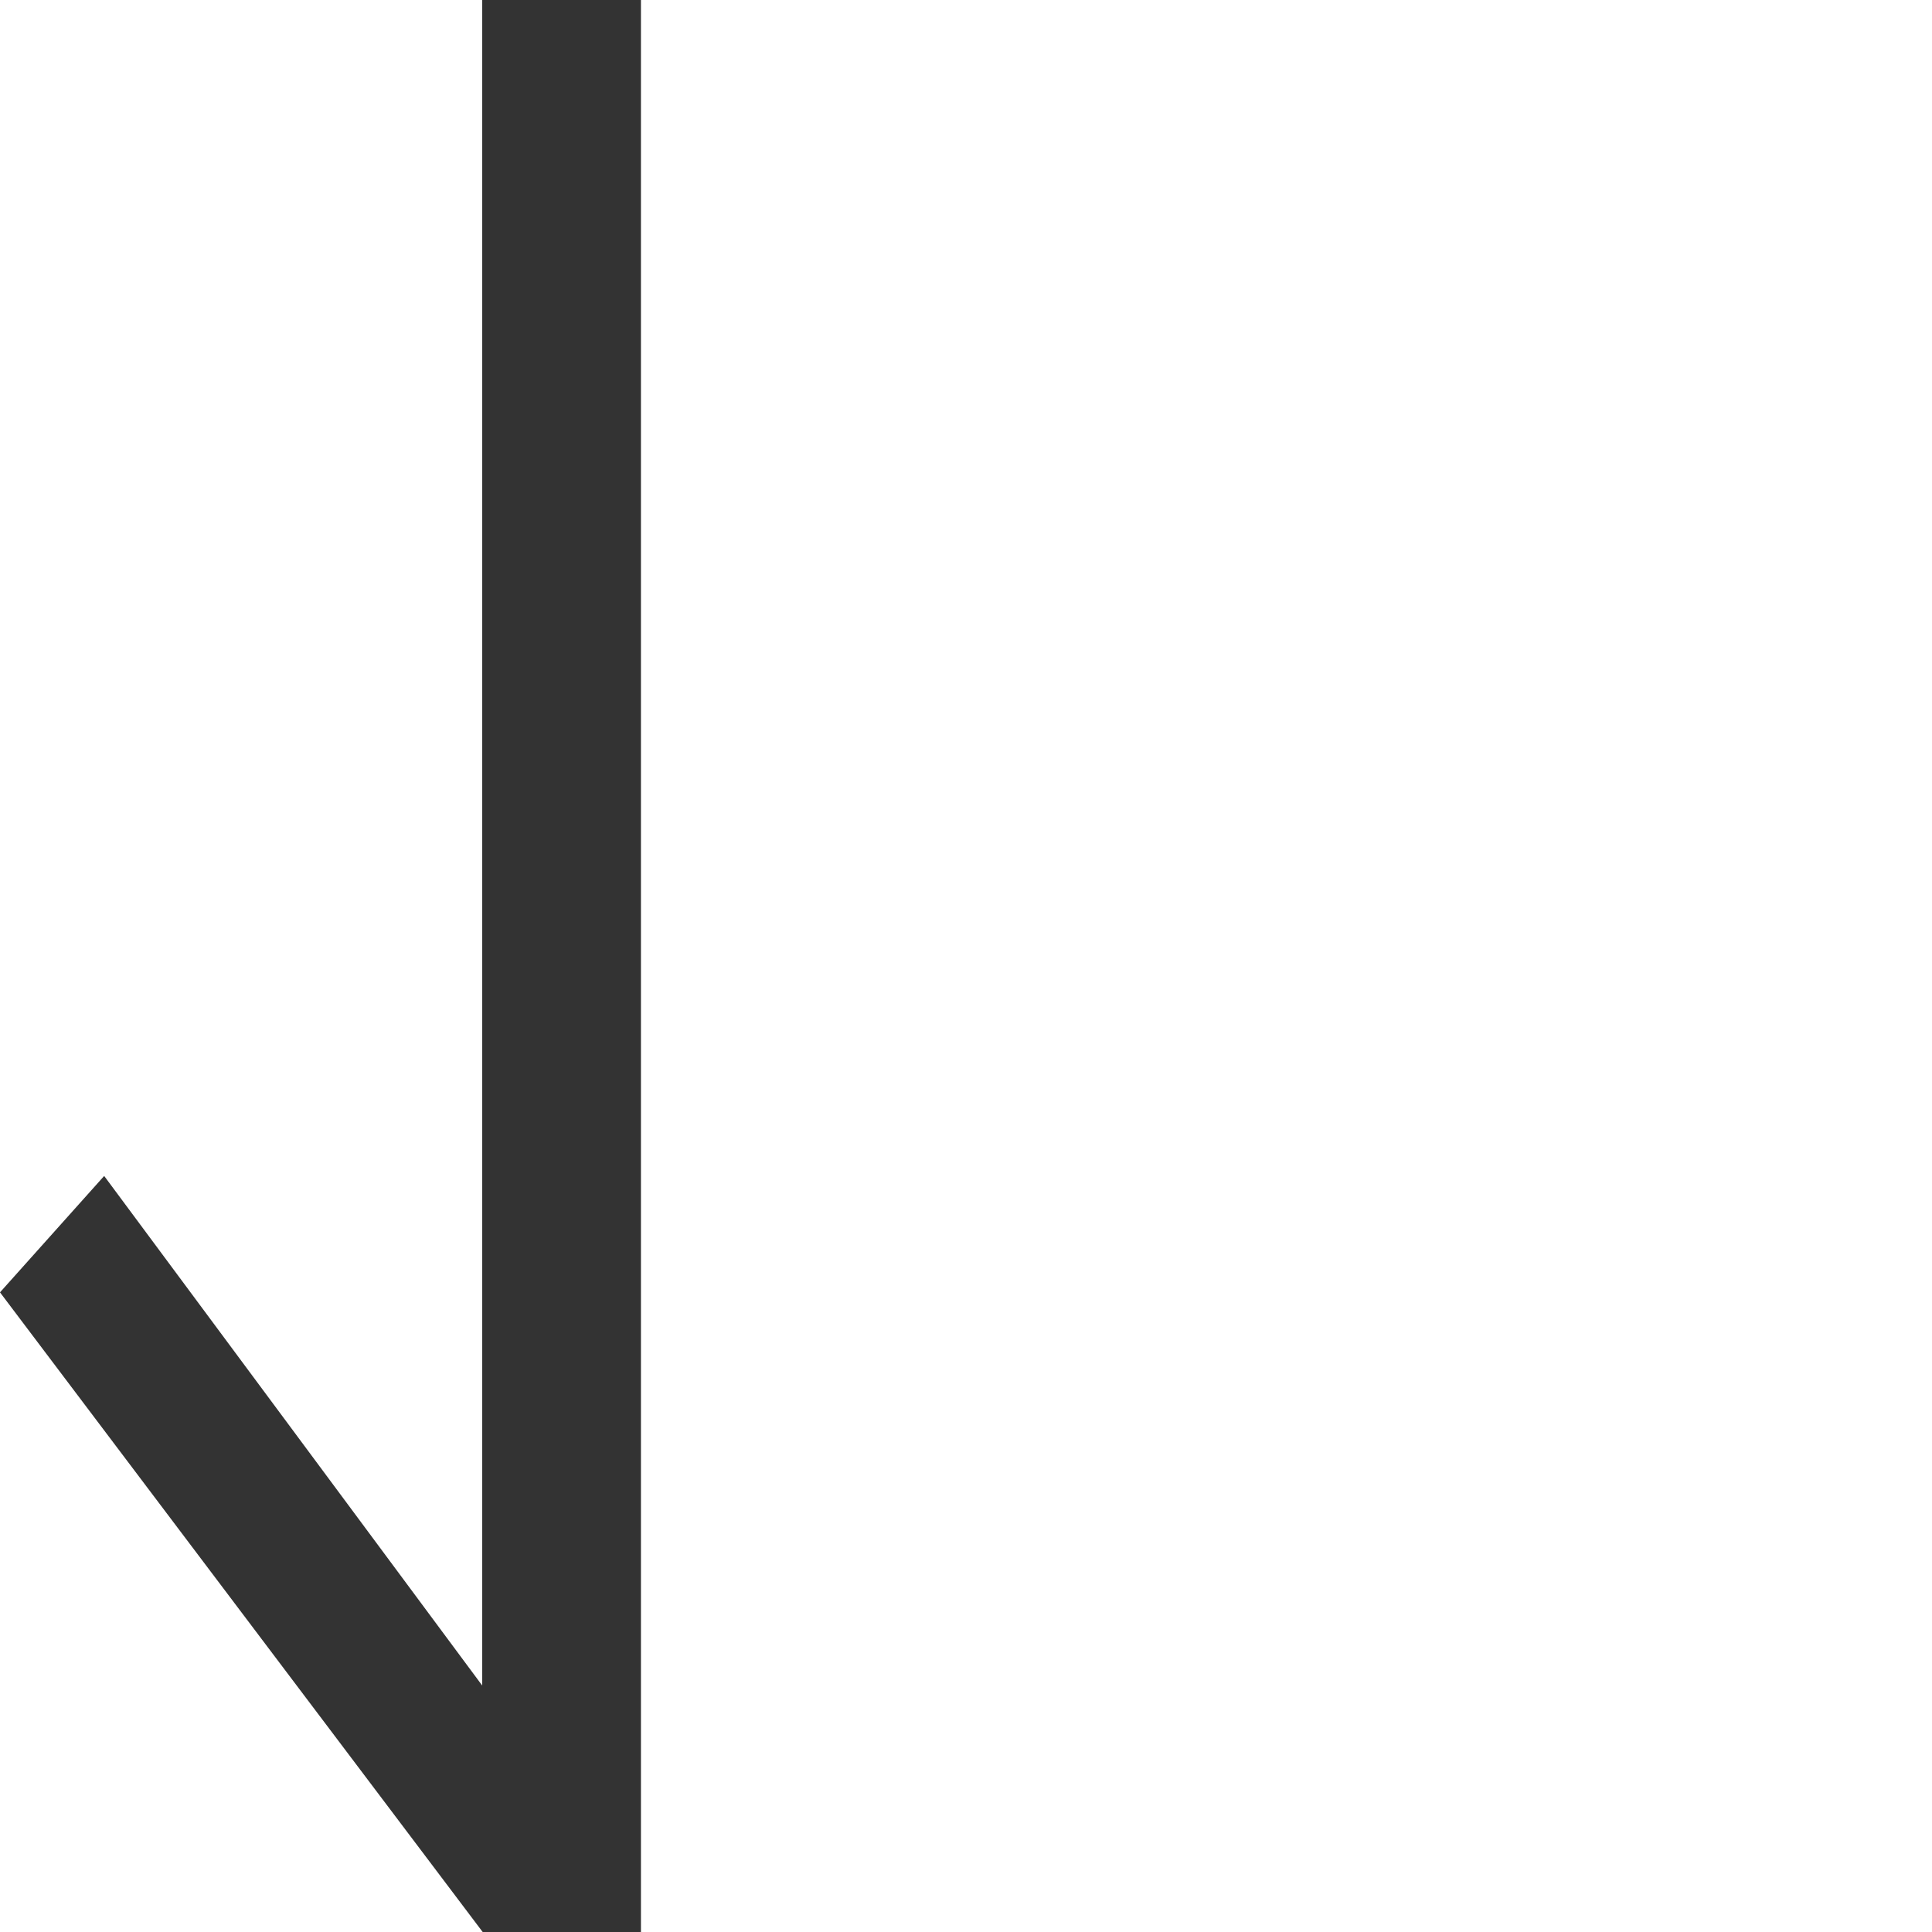
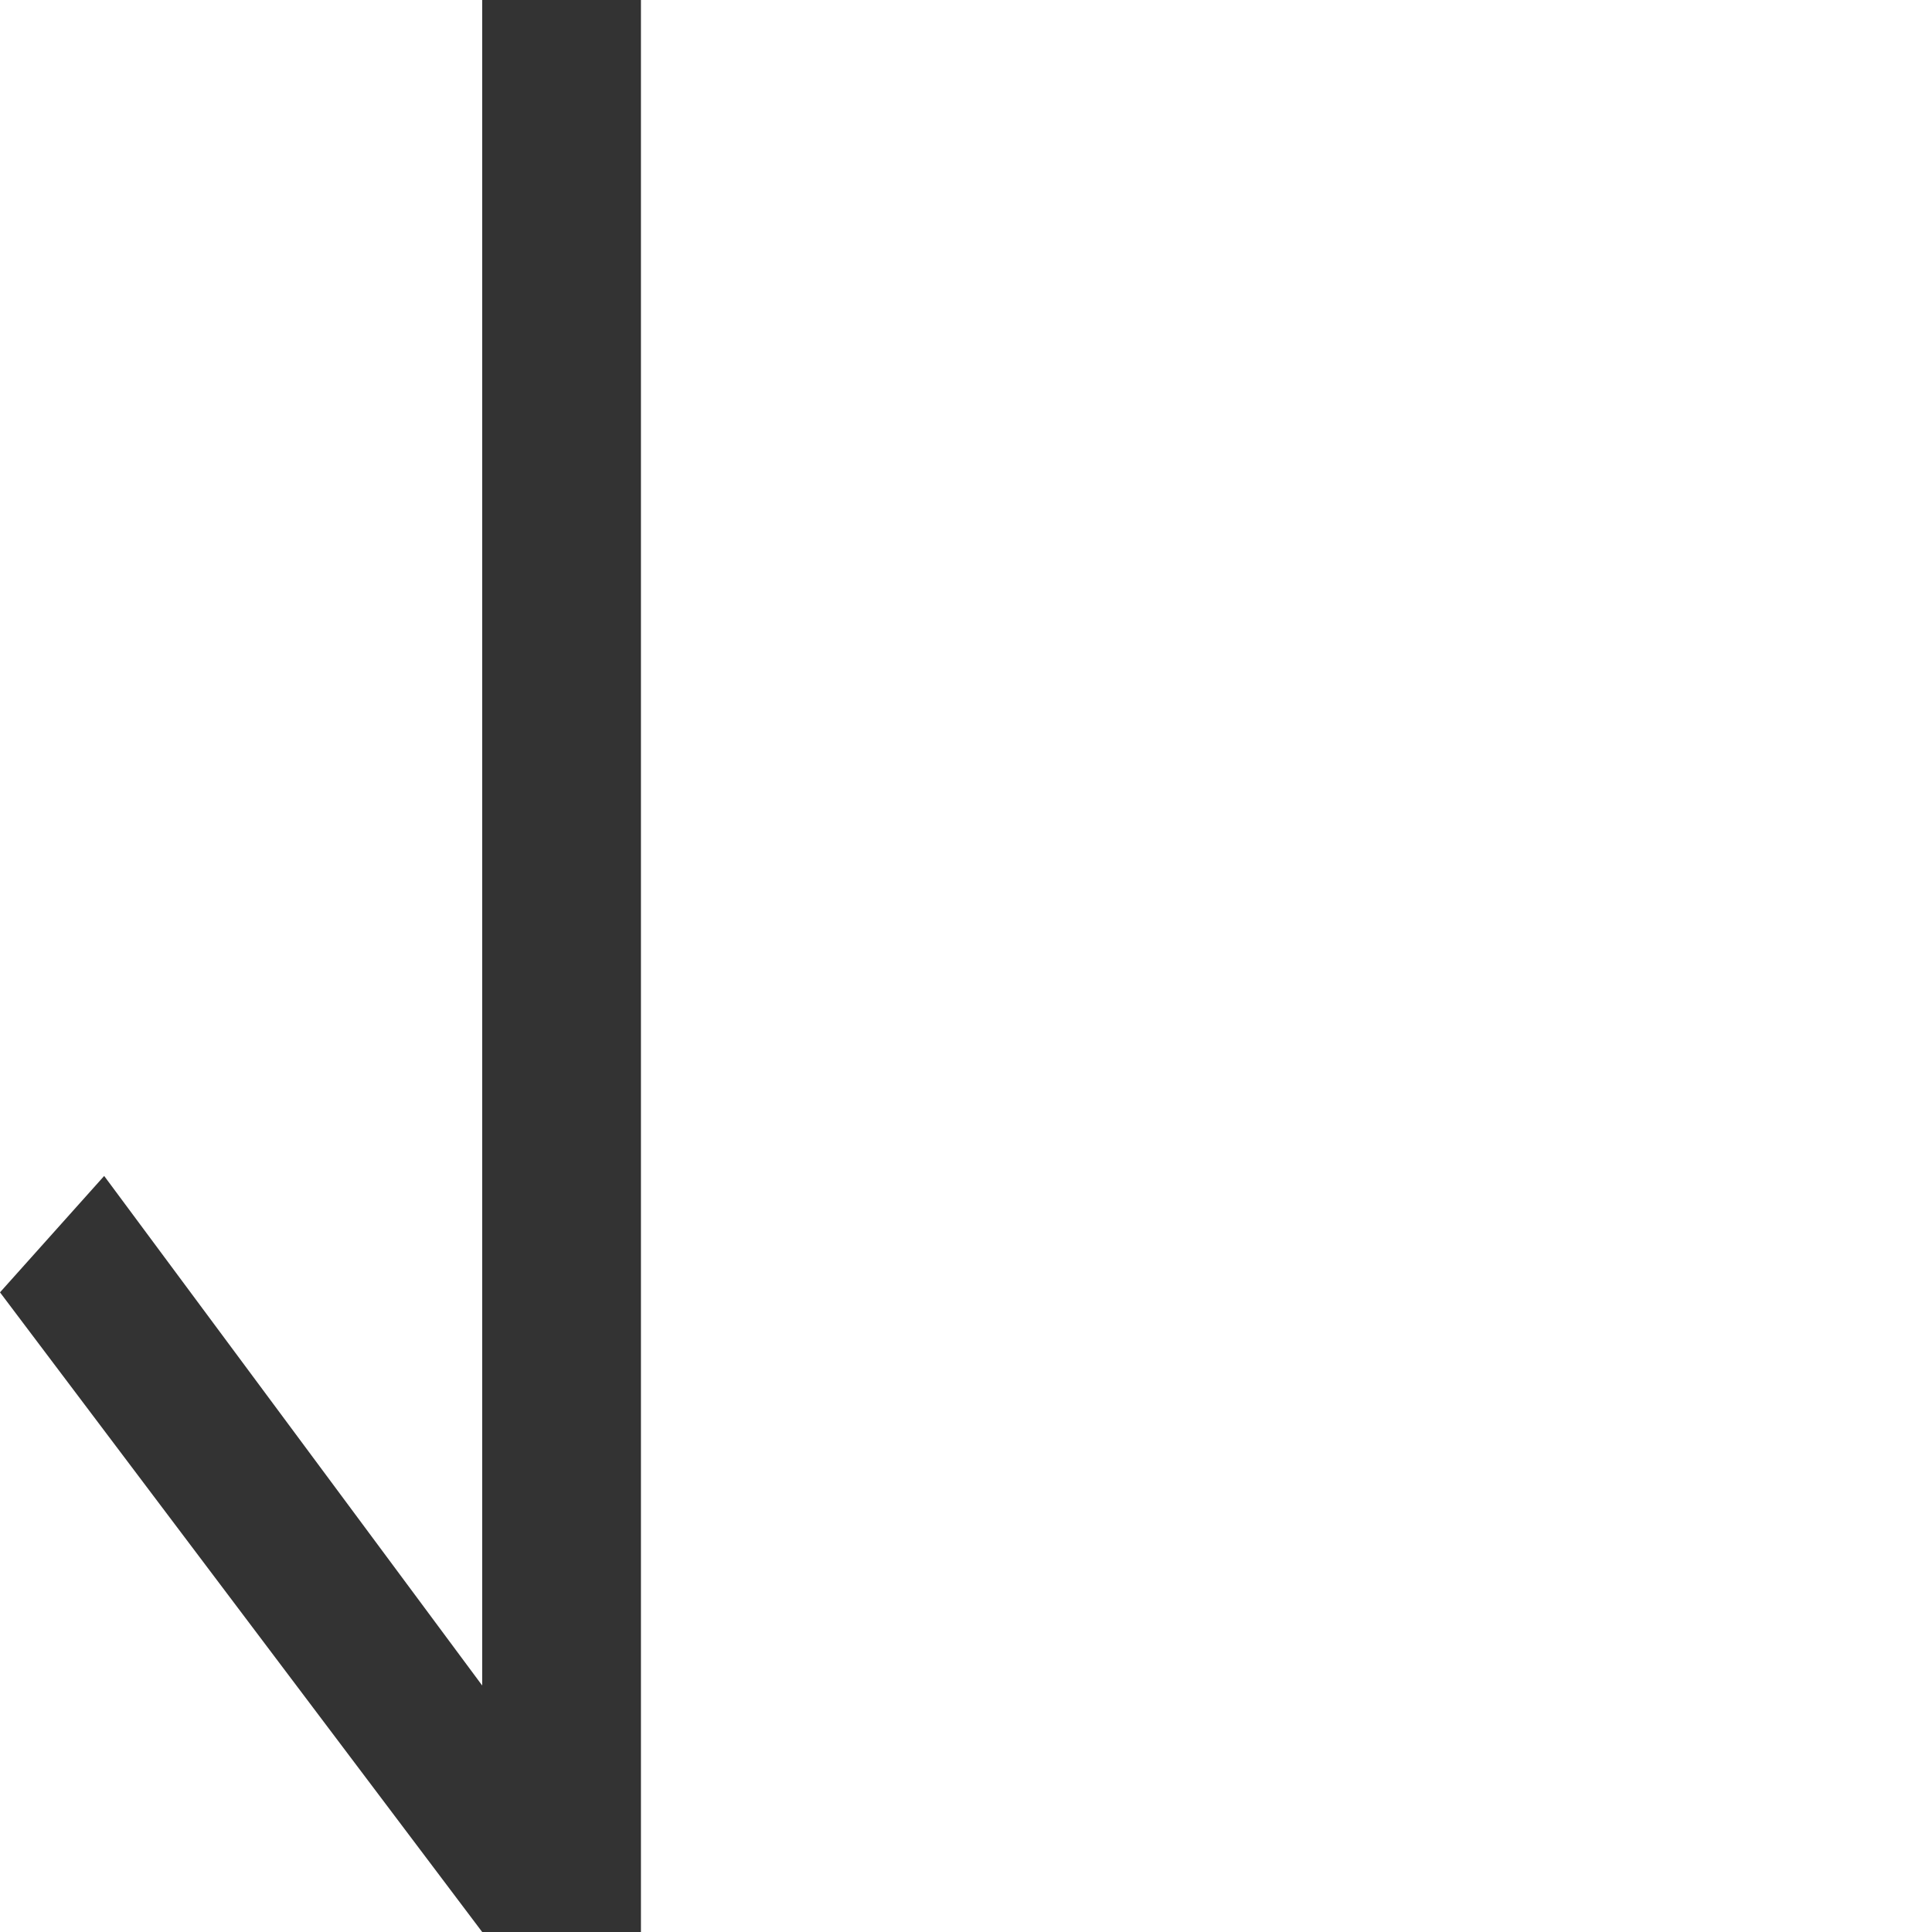
- <svg xmlns="http://www.w3.org/2000/svg" width="12" height="12" viewBox="0 0 12 12">
-   <path fill="#333" d="M0 8.027l.647-.723 2.348 3.165V0h.986v12h-.983L0 8.027z" />
+ <svg xmlns="http://www.w3.org/2000/svg" width="12px" height="12px" viewBox="0 0 12 12" version="1.1">
+   <defs />
+   <g id="【未公示】" stroke="none" stroke-width="1" fill="none" fill-rule="evenodd">
+     <g id="【供序章用规范】组件-图标-魏博嘉" transform="translate(-160, -1642)" fill-rule="nonzero" fill="#333333">
+       <g id="排序降12" transform="translate(160, 1642)">
+         <polygon points="0 8.027 0.647 7.304 2.995 10.469 2.995 0 3.981 0 3.981 12 2.995 12" />
+       </g>
+     </g>
+   </g>
</svg>
